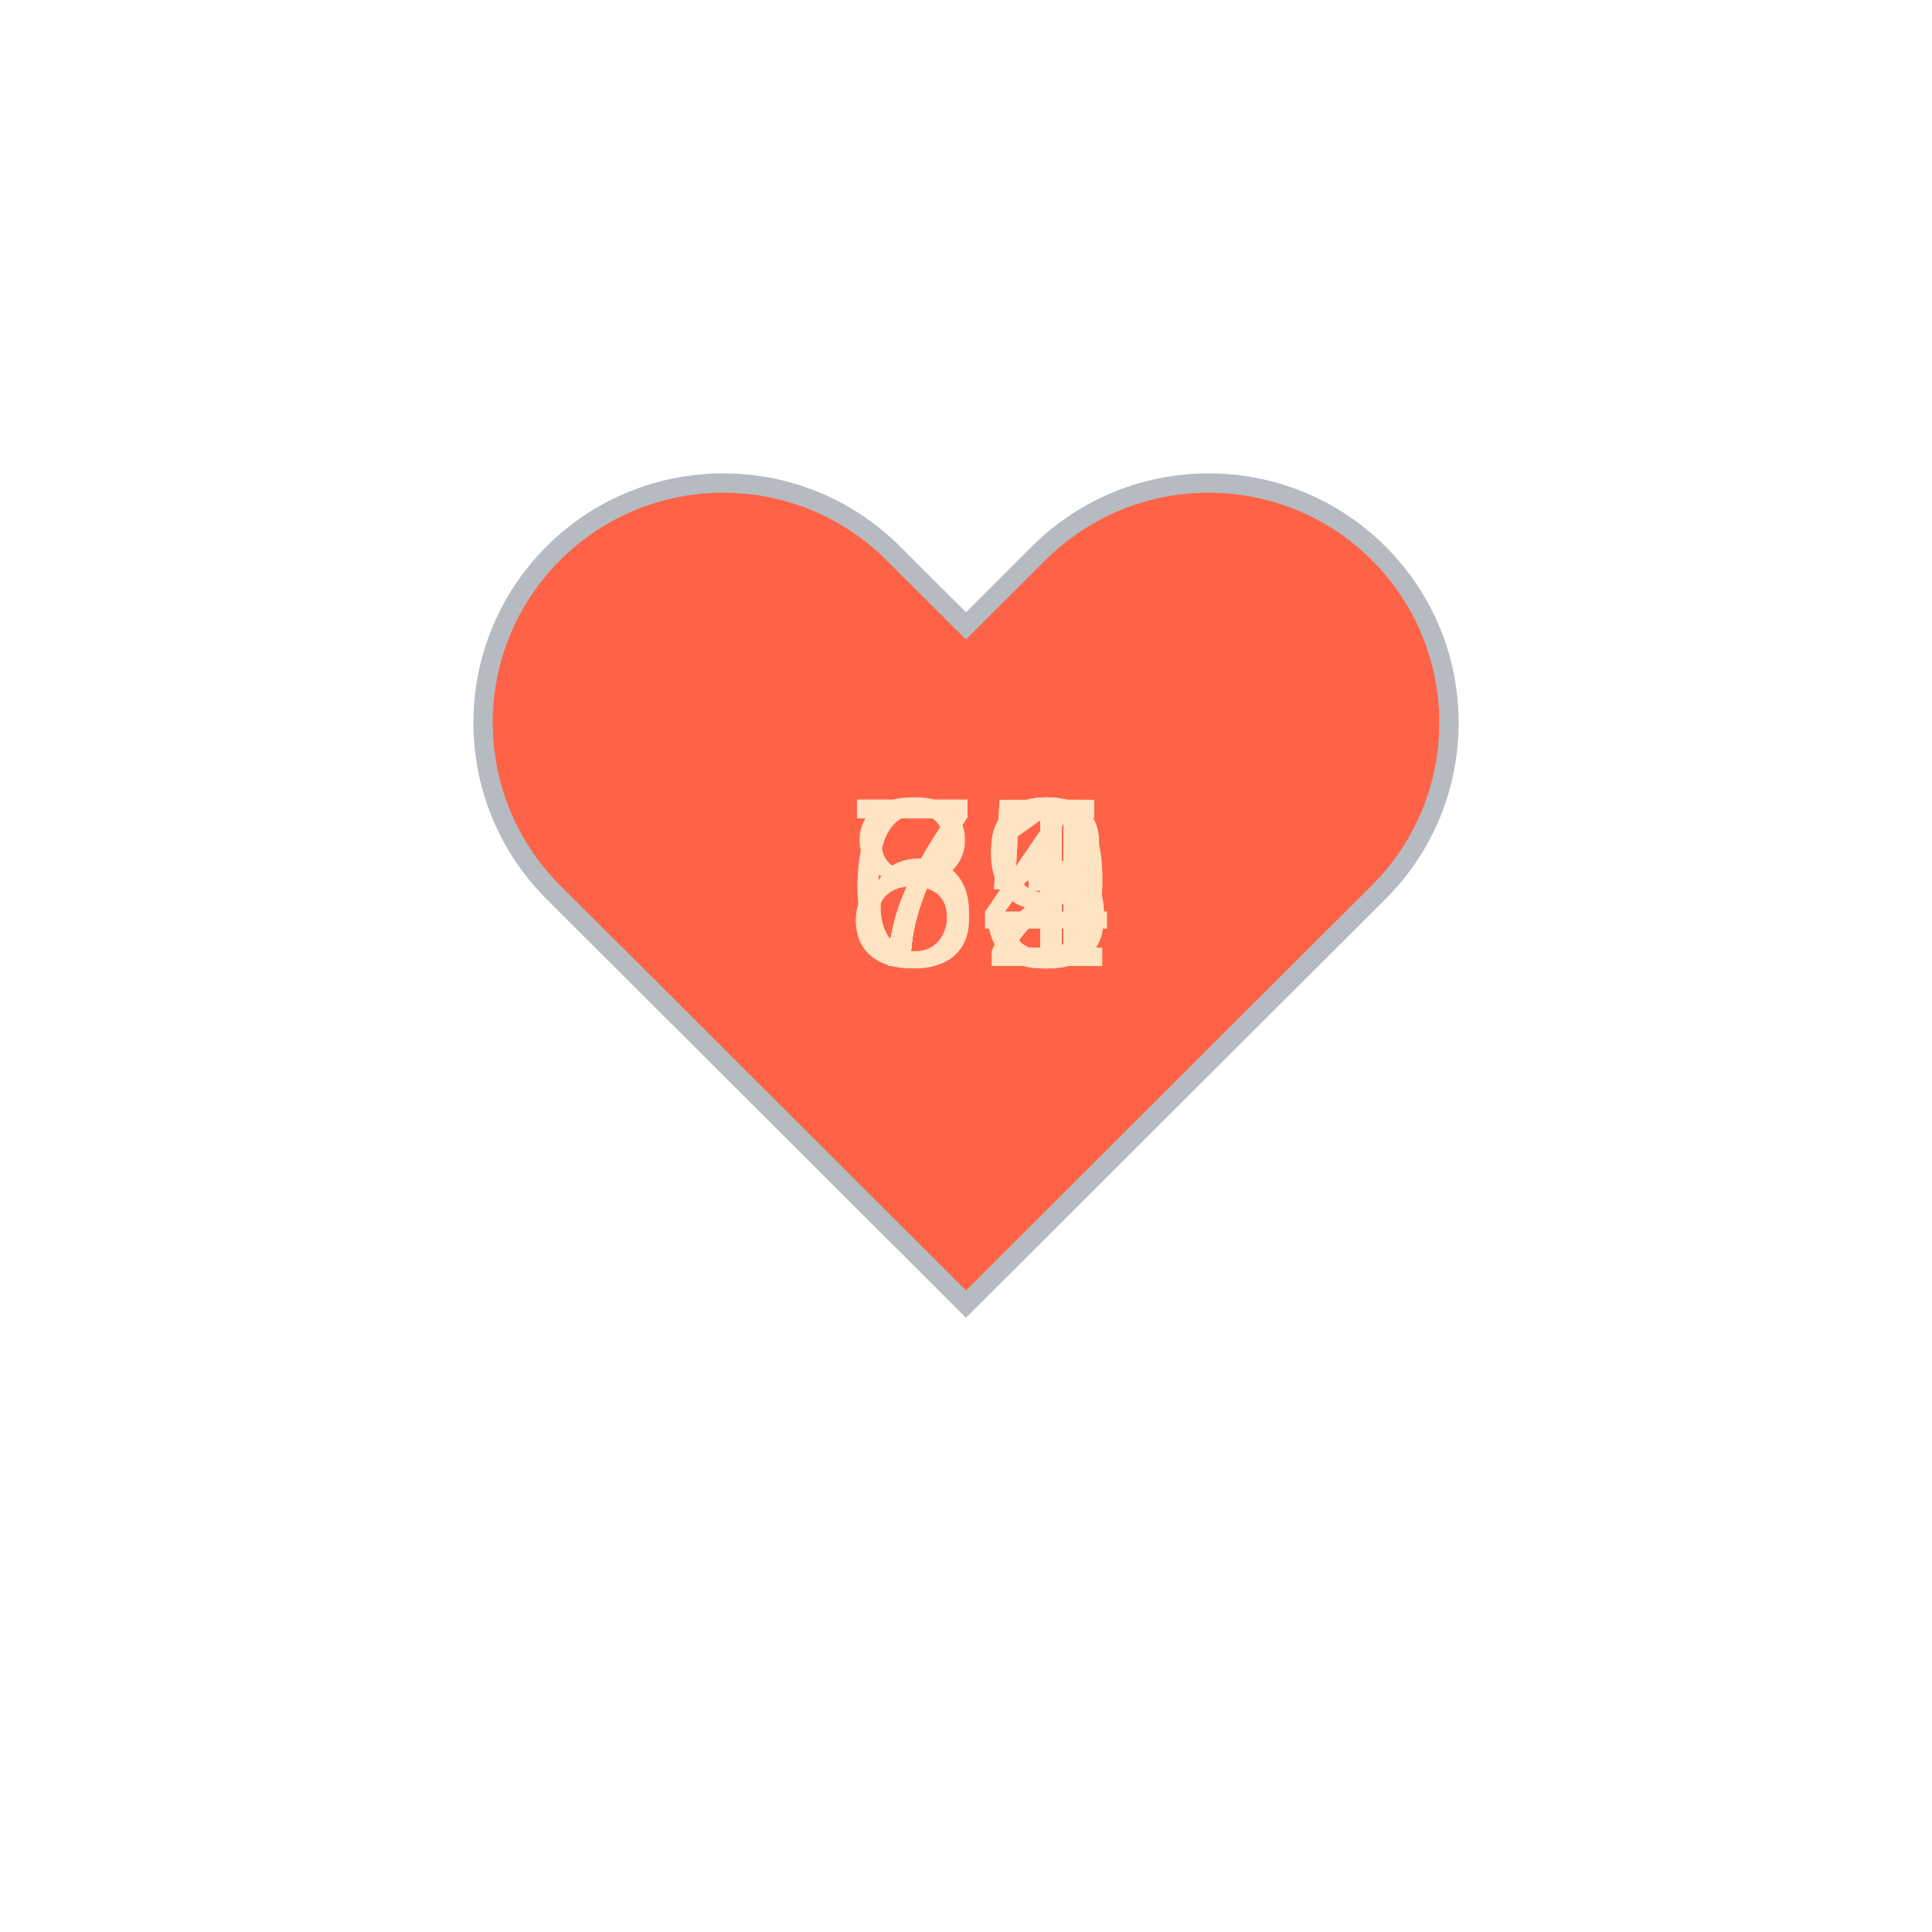
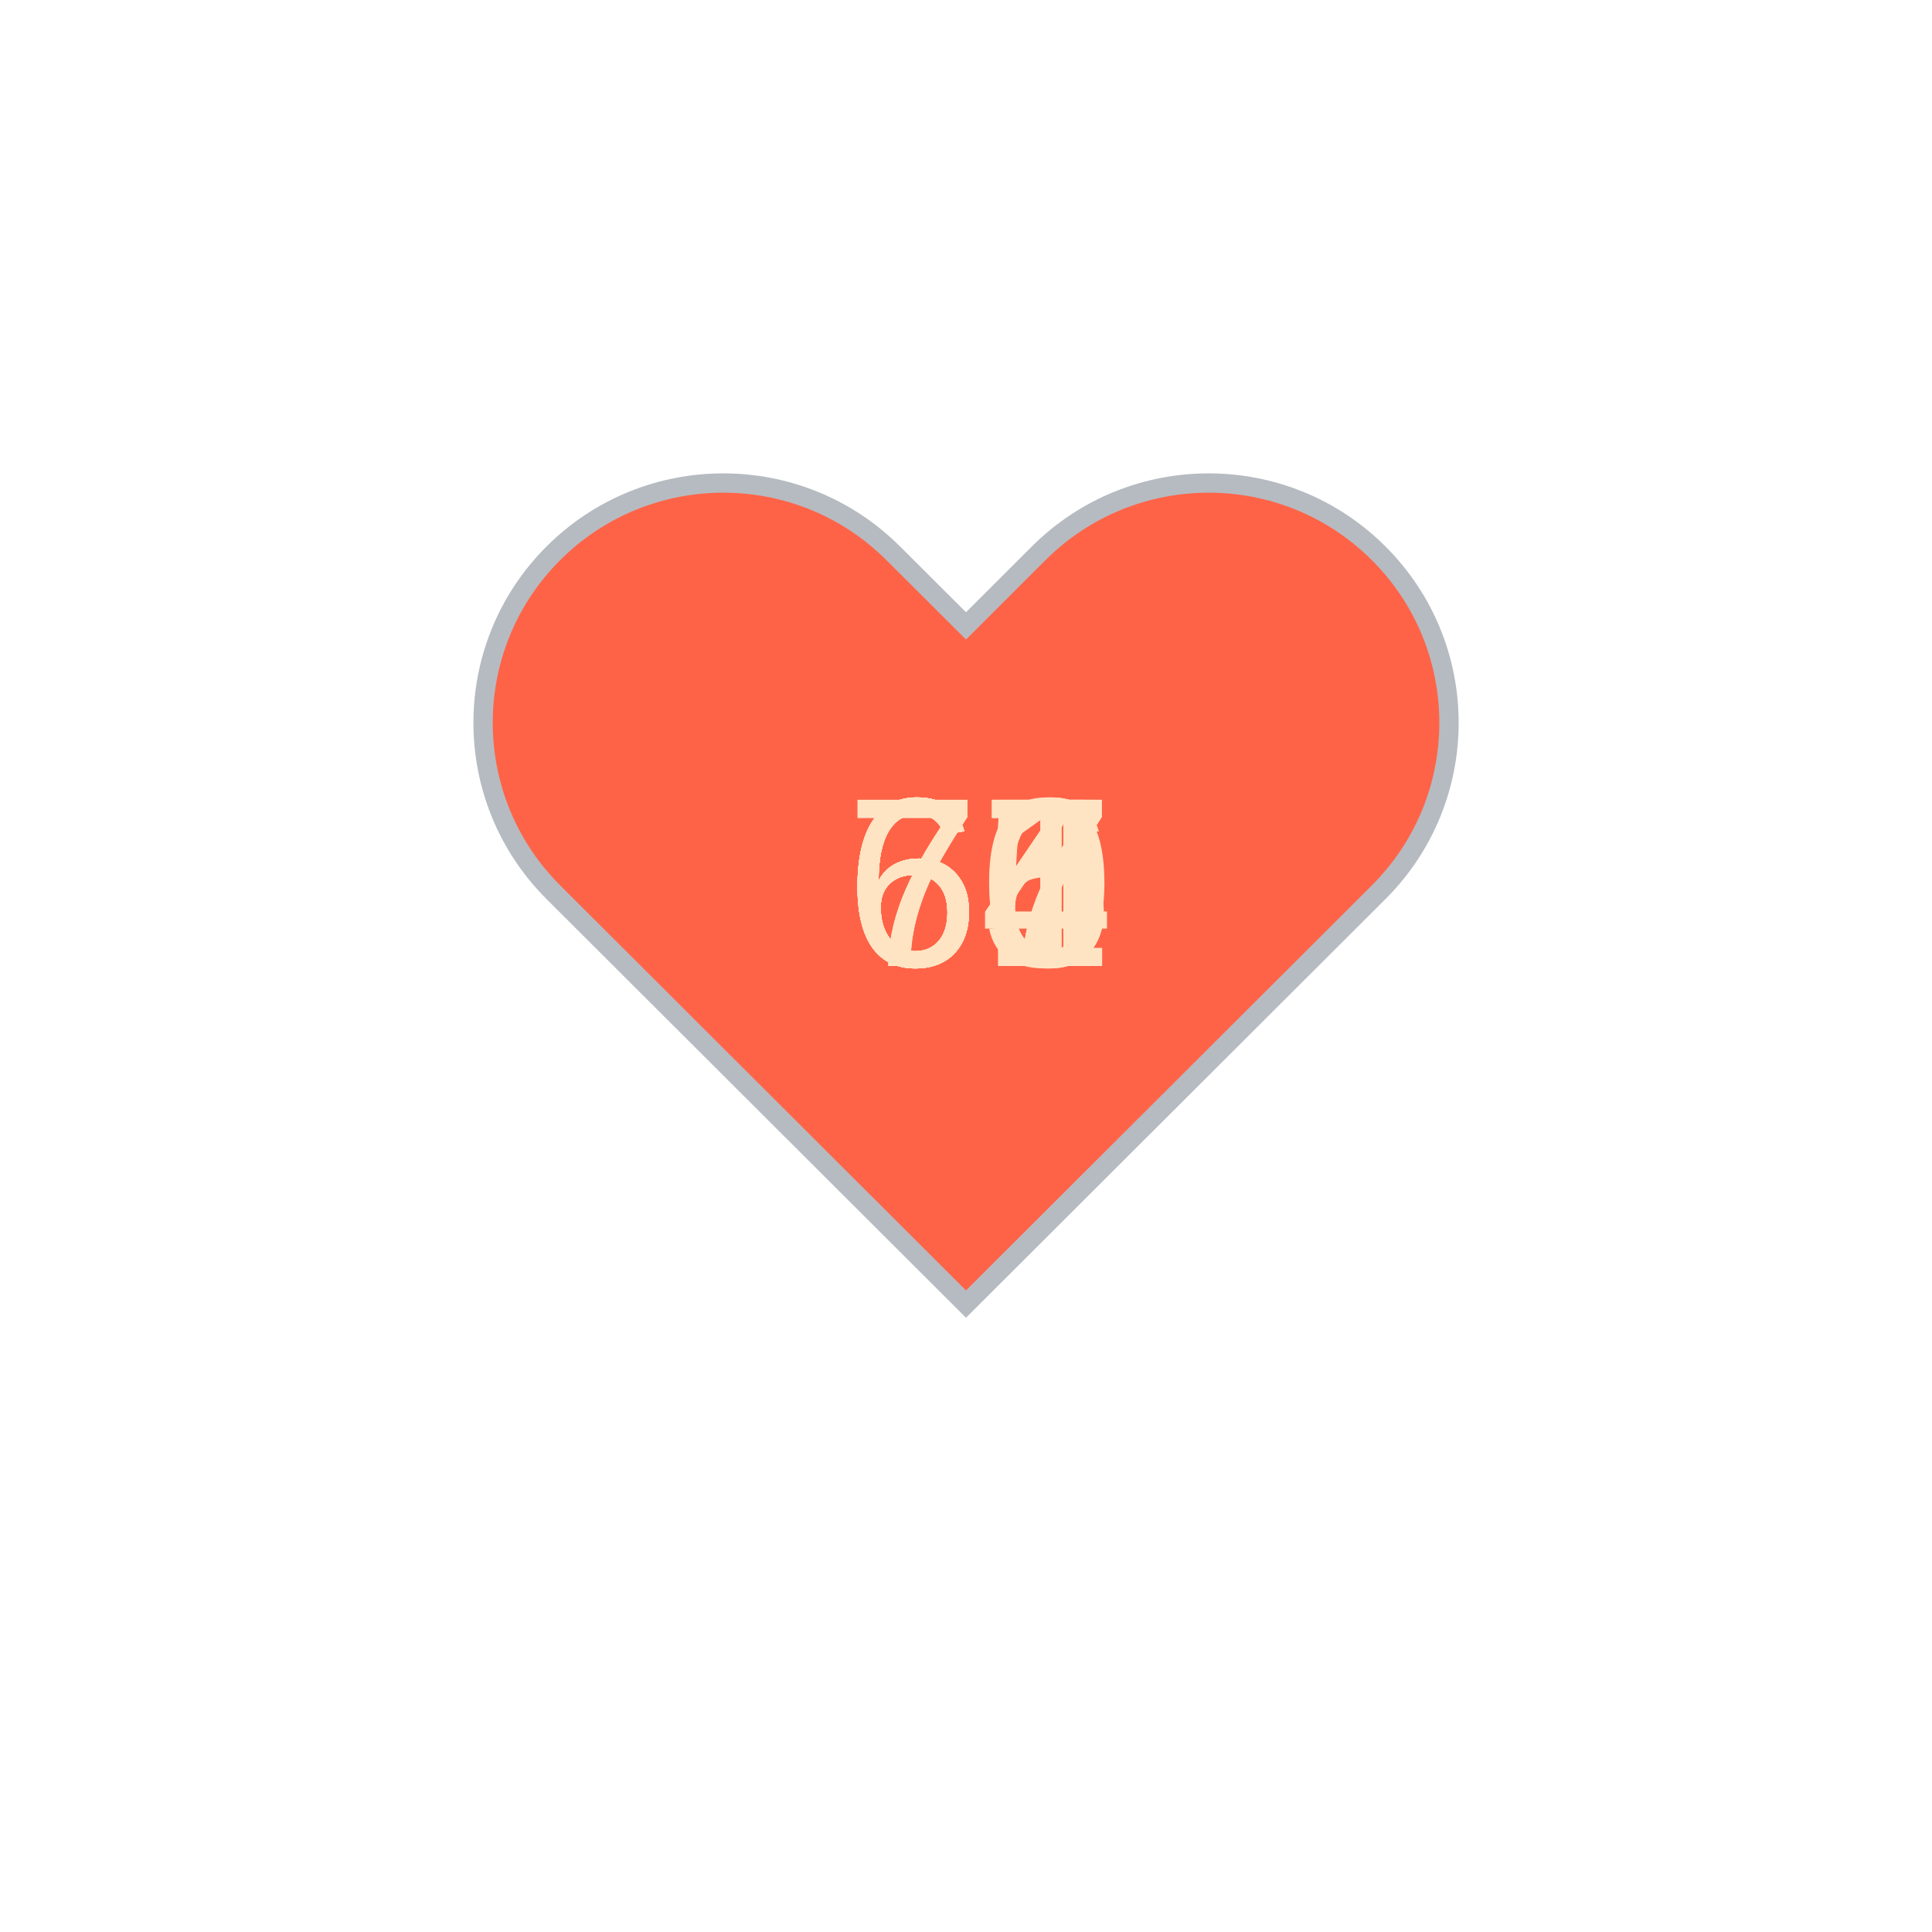
<svg xmlns="http://www.w3.org/2000/svg" baseProfile="full" height="150" version="1.1" viewBox="0,0,200,200" width="150">
  <defs />
  <g transform="translate(100 100)">
    <path d="M92.71,7.27L92.71,7.27c-9.71-9.69-25.46-9.69-35.18,0L50,14.79l-7.54-7.52C32.75-2.42,17-2.42,7.29,7.27v0 c-9.71,9.69-9.71,25.41,0,35.1L50,85l42.71-42.63C102.43,32.68,102.43,16.96,92.71,7.27z" fill="tomato" stroke="#B6BBC1" stroke-width="2" transform="translate(-50 -50)" />
    <animateTransform additive="sum" attributeName="transform" dur="1.2s" repeatCount="indefinite" type="scale" values="1; 1.5; 1.25; 1.5; 1.5; 1;" />
-     <text fill="bisque" style="font-size:25px; font-family:Arial" transform="translate(-12.5 0)">74<animate attributeName="visibility" dur="12.0s" keyTimes="0;0.1;0.2;0.3;0.4;0.5;0.6;0.7;0.8;0.9;1.0" repeatCount="indefinite" values="visible;hidden;hidden;hidden;hidden;hidden;hidden;hidden;hidden;hidden;hidden" />
+     <text fill="bisque" style="font-size:25px; font-family:Arial" transform="translate(-12.5 0)">67<animate attributeName="visibility" dur="12.0s" keyTimes="0;0.1;0.2;0.3;0.4;0.5;0.6;0.7;0.8;0.9;1.0" repeatCount="indefinite" values="visible;hidden;hidden;hidden;hidden;hidden;hidden;hidden;hidden;hidden;hidden" />
    </text>
-     <text fill="bisque" style="font-size:25px; font-family:Arial" transform="translate(-12.5 0)">74<animate attributeName="visibility" dur="12.0s" keyTimes="0;0.1;0.2;0.3;0.4;0.5;0.6;0.7;0.8;0.9;1.0" repeatCount="indefinite" values="hidden;visible;hidden;hidden;hidden;hidden;hidden;hidden;hidden;hidden;hidden" />
+     <text fill="bisque" style="font-size:25px; font-family:Arial" transform="translate(-12.5 0)">70<animate attributeName="visibility" dur="12.0s" keyTimes="0;0.1;0.2;0.3;0.4;0.5;0.6;0.7;0.8;0.9;1.0" repeatCount="indefinite" values="hidden;visible;hidden;hidden;hidden;hidden;hidden;hidden;hidden;hidden;hidden" />
    </text>
-     <text fill="bisque" style="font-size:25px; font-family:Arial" transform="translate(-12.5 0)">82<animate attributeName="visibility" dur="12.0s" keyTimes="0;0.1;0.2;0.3;0.4;0.5;0.6;0.7;0.8;0.9;1.0" repeatCount="indefinite" values="hidden;hidden;visible;hidden;hidden;hidden;hidden;hidden;hidden;hidden;hidden" />
+     <text fill="bisque" style="font-size:25px; font-family:Arial" transform="translate(-12.5 0)">71<animate attributeName="visibility" dur="12.0s" keyTimes="0;0.1;0.2;0.3;0.4;0.5;0.6;0.7;0.8;0.9;1.0" repeatCount="indefinite" values="hidden;hidden;visible;hidden;hidden;hidden;hidden;hidden;hidden;hidden;hidden" />
    </text>
-     <text fill="bisque" style="font-size:25px; font-family:Arial" transform="translate(-12.5 0)">73<animate attributeName="visibility" dur="12.0s" keyTimes="0;0.1;0.2;0.3;0.4;0.5;0.6;0.7;0.8;0.9;1.0" repeatCount="indefinite" values="hidden;hidden;hidden;visible;hidden;hidden;hidden;hidden;hidden;hidden;hidden" />
+     <text fill="bisque" style="font-size:25px; font-family:Arial" transform="translate(-12.5 0)">64<animate attributeName="visibility" dur="12.0s" keyTimes="0;0.1;0.2;0.3;0.4;0.5;0.6;0.7;0.8;0.9;1.0" repeatCount="indefinite" values="hidden;hidden;hidden;visible;hidden;hidden;hidden;hidden;hidden;hidden;hidden" />
    </text>
-     <text fill="bisque" style="font-size:25px; font-family:Arial" transform="translate(-12.5 0)">73<animate attributeName="visibility" dur="12.0s" keyTimes="0;0.1;0.2;0.3;0.4;0.5;0.6;0.7;0.8;0.9;1.0" repeatCount="indefinite" values="hidden;hidden;hidden;hidden;visible;hidden;hidden;hidden;hidden;hidden;hidden" />
+     <text fill="bisque" style="font-size:25px; font-family:Arial" transform="translate(-12.5 0)">67<animate attributeName="visibility" dur="12.0s" keyTimes="0;0.1;0.2;0.3;0.4;0.5;0.6;0.7;0.8;0.9;1.0" repeatCount="indefinite" values="hidden;hidden;hidden;hidden;visible;hidden;hidden;hidden;hidden;hidden;hidden" />
    </text>
-     <text fill="bisque" style="font-size:25px; font-family:Arial" transform="translate(-12.5 0)">75<animate attributeName="visibility" dur="12.0s" keyTimes="0;0.1;0.2;0.3;0.4;0.5;0.6;0.7;0.8;0.9;1.0" repeatCount="indefinite" values="hidden;hidden;hidden;hidden;hidden;visible;hidden;hidden;hidden;hidden;hidden" />
+     <text fill="bisque" style="font-size:25px; font-family:Arial" transform="translate(-12.5 0)">66<animate attributeName="visibility" dur="12.0s" keyTimes="0;0.1;0.2;0.3;0.4;0.5;0.6;0.7;0.8;0.9;1.0" repeatCount="indefinite" values="hidden;hidden;hidden;hidden;hidden;visible;hidden;hidden;hidden;hidden;hidden" />
    </text>
-     <text fill="bisque" style="font-size:25px; font-family:Arial" transform="translate(-12.5 0)">71<animate attributeName="visibility" dur="12.0s" keyTimes="0;0.1;0.2;0.3;0.4;0.5;0.6;0.7;0.8;0.9;1.0" repeatCount="indefinite" values="hidden;hidden;hidden;hidden;hidden;hidden;visible;hidden;hidden;hidden;hidden" />
+     <text fill="bisque" style="font-size:25px; font-family:Arial" transform="translate(-12.5 0)">64<animate attributeName="visibility" dur="12.0s" keyTimes="0;0.1;0.2;0.3;0.4;0.5;0.6;0.7;0.8;0.9;1.0" repeatCount="indefinite" values="hidden;hidden;hidden;hidden;hidden;hidden;visible;hidden;hidden;hidden;hidden" />
    </text>
-     <text fill="bisque" style="font-size:25px; font-family:Arial" transform="translate(-12.5 0)">69<animate attributeName="visibility" dur="12.0s" keyTimes="0;0.1;0.2;0.3;0.4;0.5;0.6;0.7;0.8;0.9;1.0" repeatCount="indefinite" values="hidden;hidden;hidden;hidden;hidden;hidden;hidden;visible;hidden;hidden;hidden" />
+     <text fill="bisque" style="font-size:25px; font-family:Arial" transform="translate(-12.5 0)">67<animate attributeName="visibility" dur="12.0s" keyTimes="0;0.1;0.2;0.3;0.4;0.5;0.6;0.7;0.8;0.9;1.0" repeatCount="indefinite" values="hidden;hidden;hidden;hidden;hidden;hidden;hidden;visible;hidden;hidden;hidden" />
    </text>
-     <text fill="bisque" style="font-size:25px; font-family:Arial" transform="translate(-12.5 0)">71<animate attributeName="visibility" dur="12.0s" keyTimes="0;0.1;0.2;0.3;0.4;0.5;0.6;0.7;0.8;0.9;1.0" repeatCount="indefinite" values="hidden;hidden;hidden;hidden;hidden;hidden;hidden;hidden;visible;hidden;hidden" />
+     <text fill="bisque" style="font-size:25px; font-family:Arial" transform="translate(-12.5 0)">65<animate attributeName="visibility" dur="12.0s" keyTimes="0;0.1;0.2;0.3;0.4;0.5;0.6;0.7;0.8;0.9;1.0" repeatCount="indefinite" values="hidden;hidden;hidden;hidden;hidden;hidden;hidden;hidden;visible;hidden;hidden" />
    </text>
-     <text fill="bisque" style="font-size:25px; font-family:Arial" transform="translate(-12.5 0)">75<animate attributeName="visibility" dur="12.0s" keyTimes="0;0.1;0.2;0.3;0.4;0.5;0.6;0.7;0.8;0.9;1.0" repeatCount="indefinite" values="hidden;hidden;hidden;hidden;hidden;hidden;hidden;hidden;hidden;visible;hidden" />
+     <text fill="bisque" style="font-size:25px; font-family:Arial" transform="translate(-12.5 0)">66<animate attributeName="visibility" dur="12.0s" keyTimes="0;0.1;0.2;0.3;0.4;0.5;0.6;0.7;0.8;0.9;1.0" repeatCount="indefinite" values="hidden;hidden;hidden;hidden;hidden;hidden;hidden;hidden;hidden;visible;hidden" />
    </text>
  </g>
</svg>
